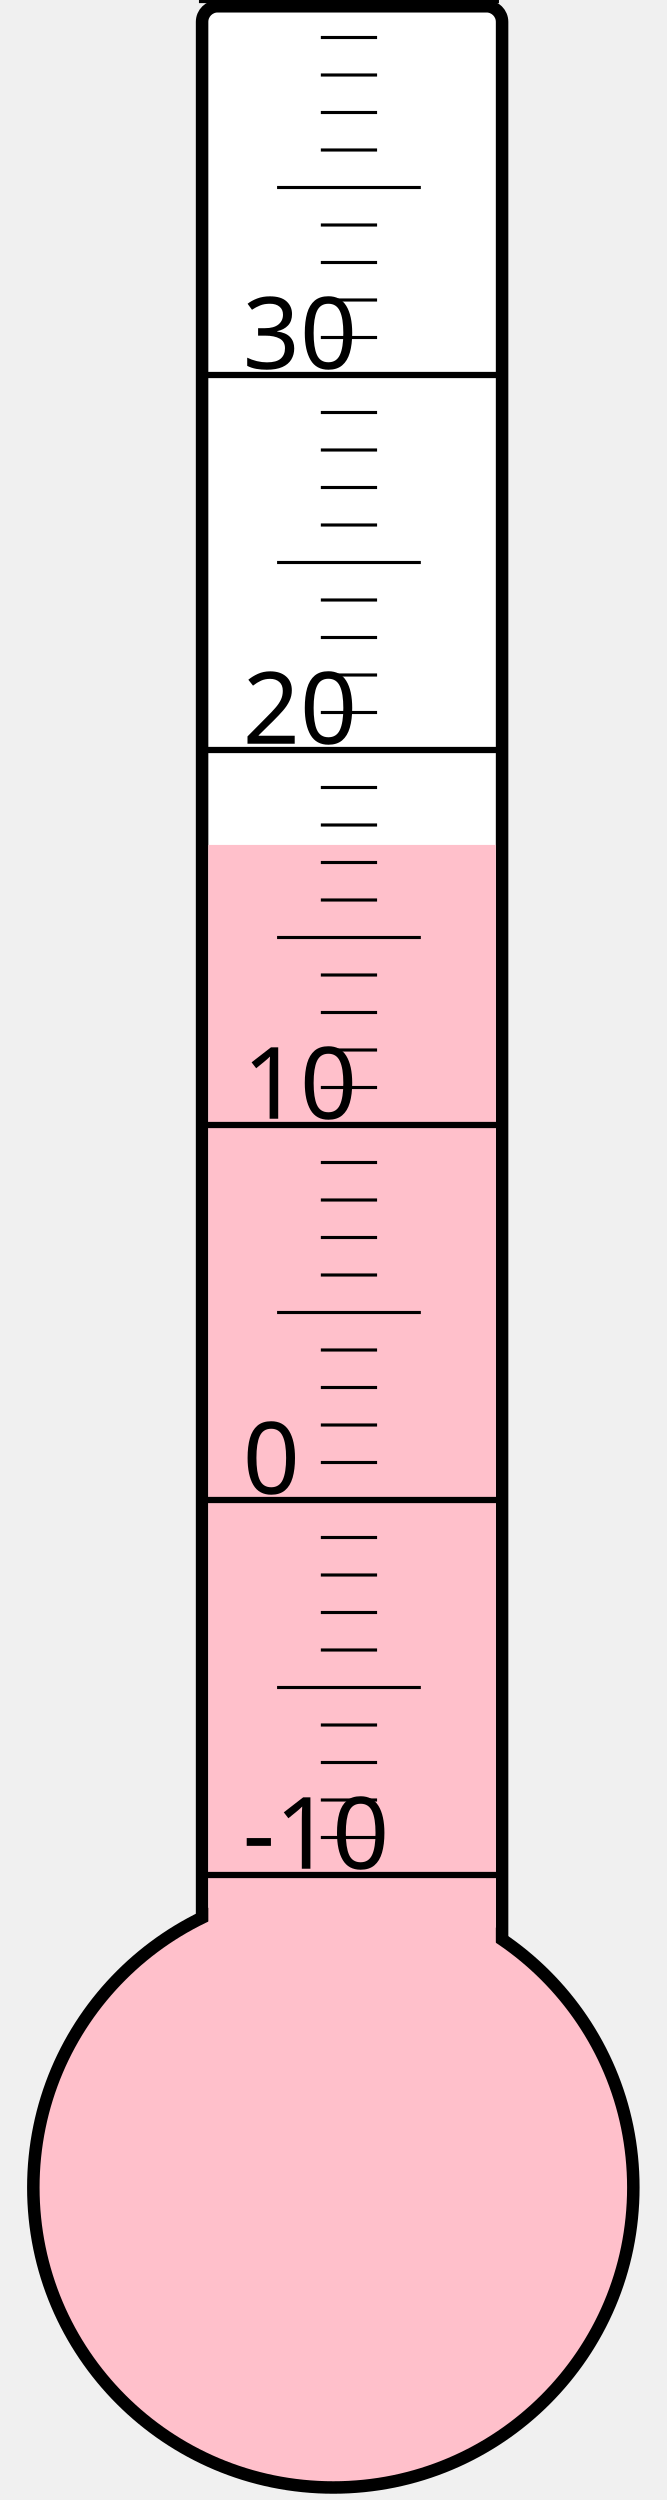
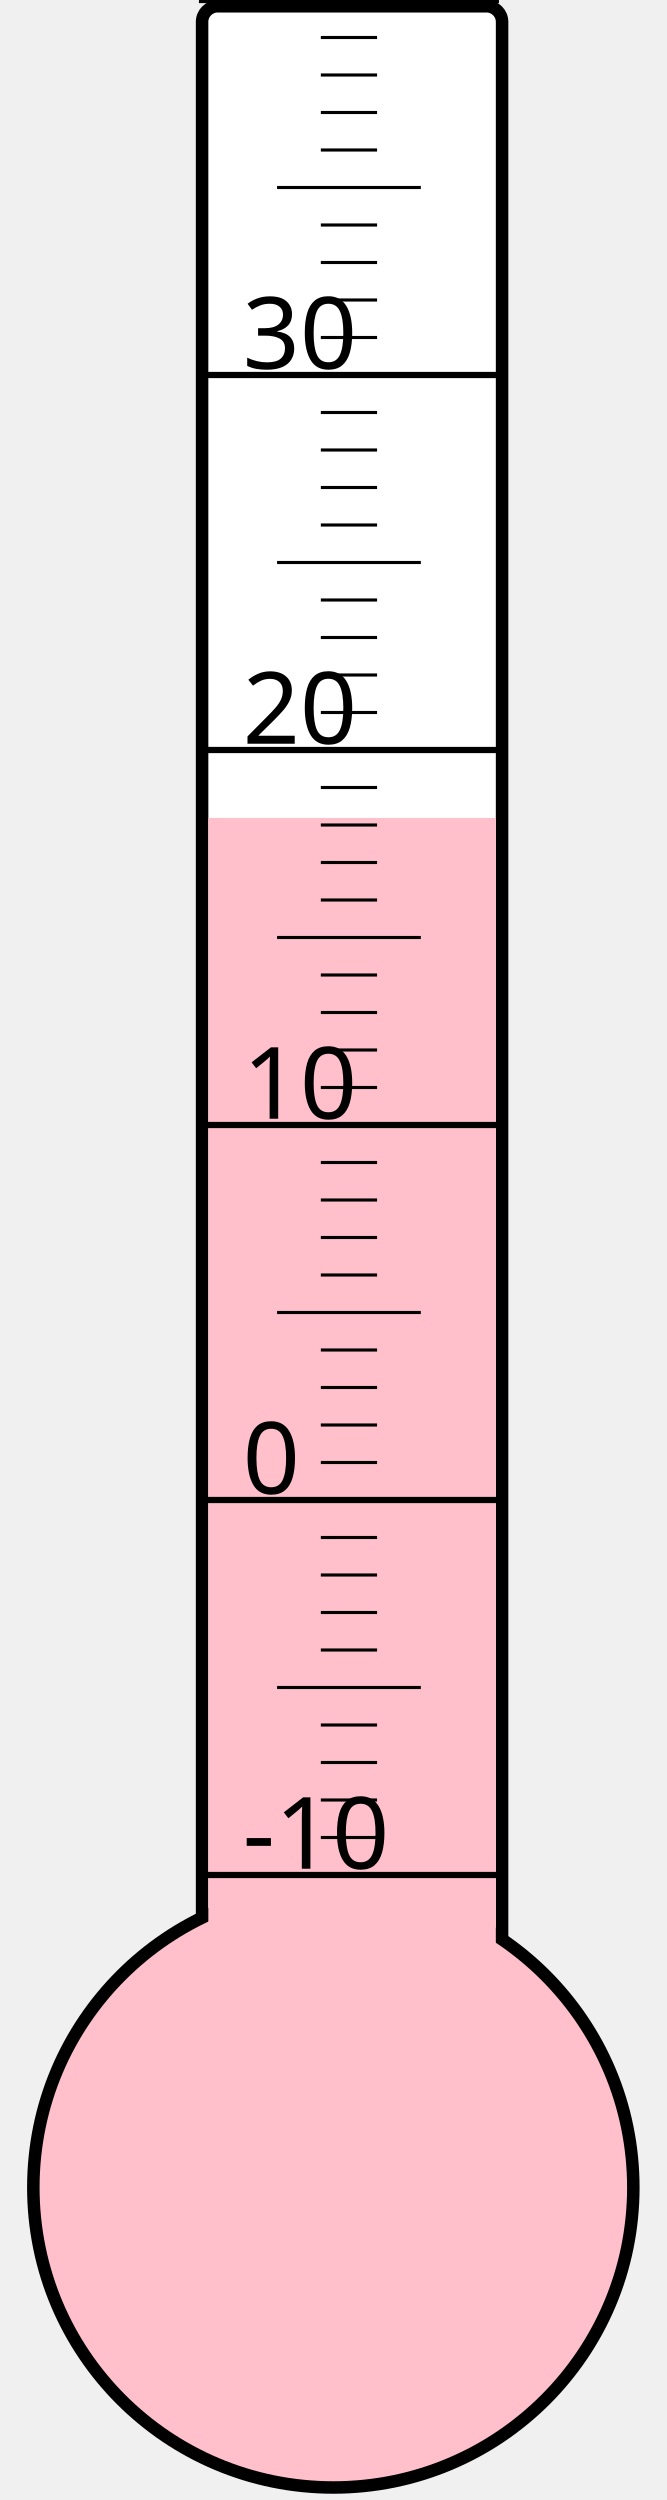
<svg xmlns="http://www.w3.org/2000/svg" width="40px" height="150px" viewBox="0 0 200 800">
  <rect width="200" height="800" x="0" y="0" style="fill: #ffffeb; fill-opacity: 0;" />
  <rect width="96" height="680" x="58" y="2" rx="5" ry="5" style="fill: white; fill-opacity: 1; stroke: black; stroke-width: 4;" />
  <circle cx="100" cy="700" r="96" style="fill: pink; stroke: black; stroke-width: 4;" />
-   <rect width="92" height="429.625" x="60" y="270.375" style="fill: pink; fill-opacity: 1; stroke-width: 0;" />
+   <rect width="92" height="438.25" x="60" y="261.75" style="fill: pink; fill-opacity: 1; stroke-width: 0;" />
  <text x="71" y="598" style="font-family: sans-serif; font-size: 24pt;">-10</text>
  <text x="71" y="478" style="font-family: sans-serif; font-size: 24pt;">0</text>
  <text x="71" y="358" style="font-family: sans-serif; font-size: 24pt;">10</text>
  <text x="71" y="238" style="font-family: sans-serif; font-size: 24pt;">20</text>
  <text x="71" y="118" style="font-family: sans-serif; font-size: 24pt;">30</text>
  <g style="stroke: black;">
    <line x1="57" y1="600" x2="153" y2="600" style="stroke-width: 2;" />
    <line x1="96" y1="588" x2="114" y2="588" style="stroke-width: 1;" />
    <line x1="96" y1="576" x2="114" y2="576" style="stroke-width: 1;" />
    <line x1="96" y1="564" x2="114" y2="564" style="stroke-width: 1;" />
    <line x1="96" y1="552" x2="114" y2="552" style="stroke-width: 1;" />
    <line x1="82" y1="540" x2="128" y2="540" style="stroke-width: 1;" />
    <line x1="96" y1="528" x2="114" y2="528" style="stroke-width: 1;" />
    <line x1="96" y1="516" x2="114" y2="516" style="stroke-width: 1;" />
    <line x1="96" y1="504" x2="114" y2="504" style="stroke-width: 1;" />
    <line x1="96" y1="492" x2="114" y2="492" style="stroke-width: 1;" />
    <line x1="57" y1="480" x2="153" y2="480" style="stroke-width: 2;" />
    <line x1="96" y1="468" x2="114" y2="468" style="stroke-width: 1;" />
    <line x1="96" y1="456" x2="114" y2="456" style="stroke-width: 1;" />
    <line x1="96" y1="444" x2="114" y2="444" style="stroke-width: 1;" />
    <line x1="96" y1="432" x2="114" y2="432" style="stroke-width: 1;" />
    <line x1="82" y1="420" x2="128" y2="420" style="stroke-width: 1;" />
    <line x1="96" y1="408" x2="114" y2="408" style="stroke-width: 1;" />
    <line x1="96" y1="396" x2="114" y2="396" style="stroke-width: 1;" />
    <line x1="96" y1="384" x2="114" y2="384" style="stroke-width: 1;" />
    <line x1="96" y1="372" x2="114" y2="372" style="stroke-width: 1;" />
    <line x1="57" y1="360" x2="153" y2="360" style="stroke-width: 2;" />
    <line x1="96" y1="348" x2="114" y2="348" style="stroke-width: 1;" />
    <line x1="96" y1="336" x2="114" y2="336" style="stroke-width: 1;" />
    <line x1="96" y1="324" x2="114" y2="324" style="stroke-width: 1;" />
    <line x1="96" y1="312" x2="114" y2="312" style="stroke-width: 1;" />
    <line x1="82" y1="300" x2="128" y2="300" style="stroke-width: 1;" />
    <line x1="96" y1="288" x2="114" y2="288" style="stroke-width: 1;" />
    <line x1="96" y1="276" x2="114" y2="276" style="stroke-width: 1;" />
    <line x1="96" y1="264" x2="114" y2="264" style="stroke-width: 1;" />
    <line x1="96" y1="252" x2="114" y2="252" style="stroke-width: 1;" />
    <line x1="57" y1="240" x2="153" y2="240" style="stroke-width: 2;" />
    <line x1="96" y1="228" x2="114" y2="228" style="stroke-width: 1;" />
    <line x1="96" y1="216" x2="114" y2="216" style="stroke-width: 1;" />
    <line x1="96" y1="204" x2="114" y2="204" style="stroke-width: 1;" />
    <line x1="96" y1="192" x2="114" y2="192" style="stroke-width: 1;" />
    <line x1="82" y1="180" x2="128" y2="180" style="stroke-width: 1;" />
    <line x1="96" y1="168" x2="114" y2="168" style="stroke-width: 1;" />
    <line x1="96" y1="156" x2="114" y2="156" style="stroke-width: 1;" />
    <line x1="96" y1="144" x2="114" y2="144" style="stroke-width: 1;" />
    <line x1="96" y1="132" x2="114" y2="132" style="stroke-width: 1;" />
    <line x1="57" y1="120" x2="153" y2="120" style="stroke-width: 2;" />
    <line x1="96" y1="108" x2="114" y2="108" style="stroke-width: 1;" />
    <line x1="96" y1="96" x2="114" y2="96" style="stroke-width: 1;" />
    <line x1="96" y1="84" x2="114" y2="84" style="stroke-width: 1;" />
    <line x1="96" y1="72" x2="114" y2="72" style="stroke-width: 1;" />
    <line x1="82" y1="60" x2="128" y2="60" style="stroke-width: 1;" />
    <line x1="96" y1="48" x2="114" y2="48" style="stroke-width: 1;" />
    <line x1="96" y1="36" x2="114" y2="36" style="stroke-width: 1;" />
    <line x1="96" y1="24" x2="114" y2="24" style="stroke-width: 1;" />
    <line x1="96" y1="12" x2="114" y2="12" style="stroke-width: 1;" />
    <line x1="57" y1="0" x2="153" y2="0" style="stroke-width: 2;" />
  </g>
</svg>
